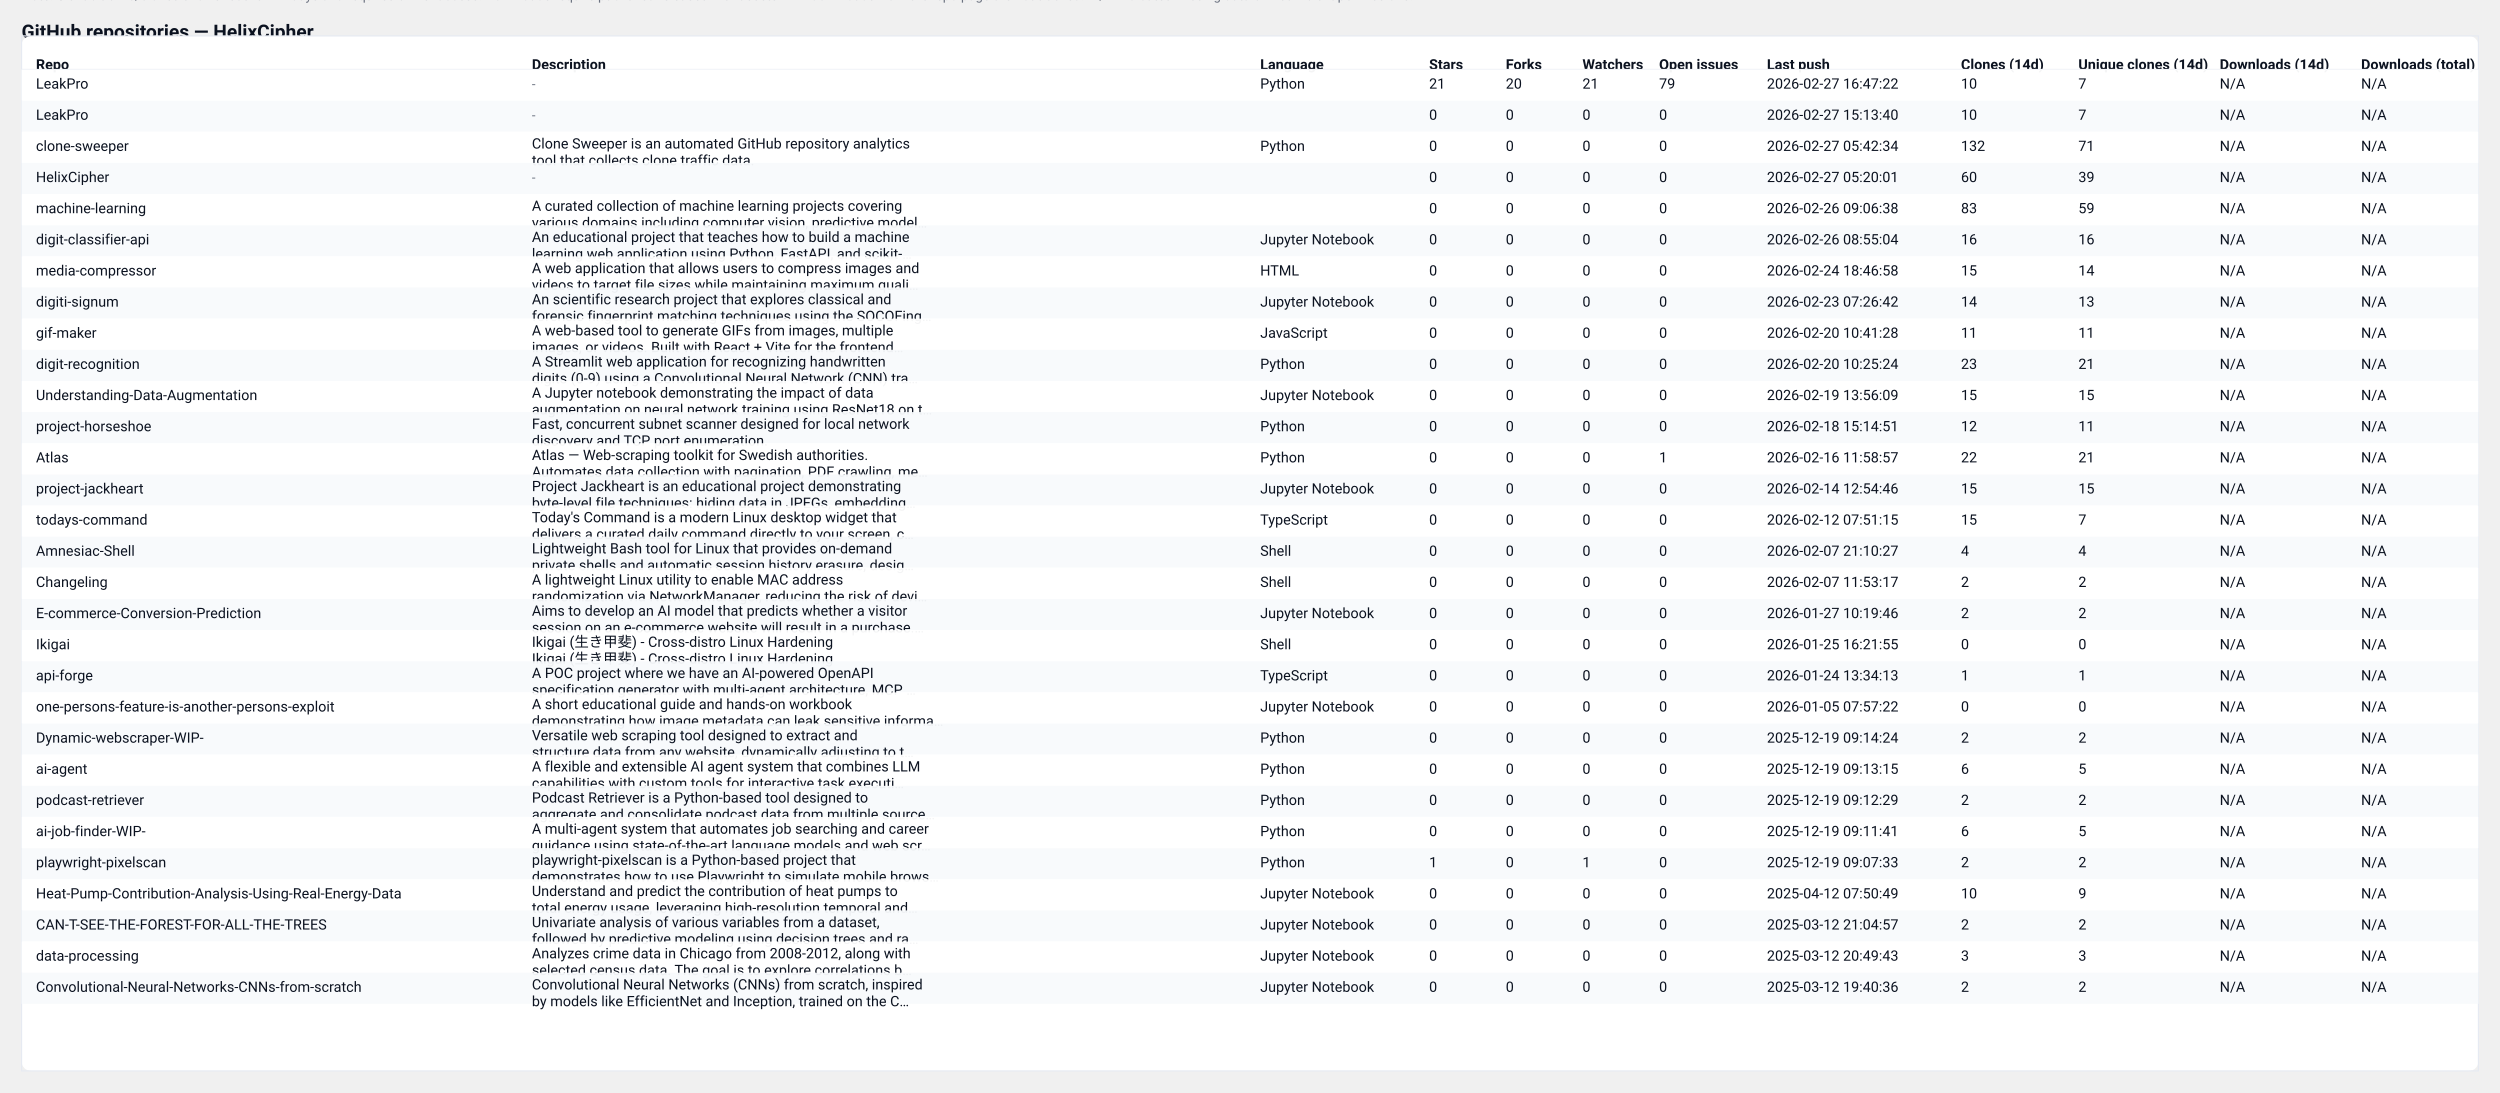
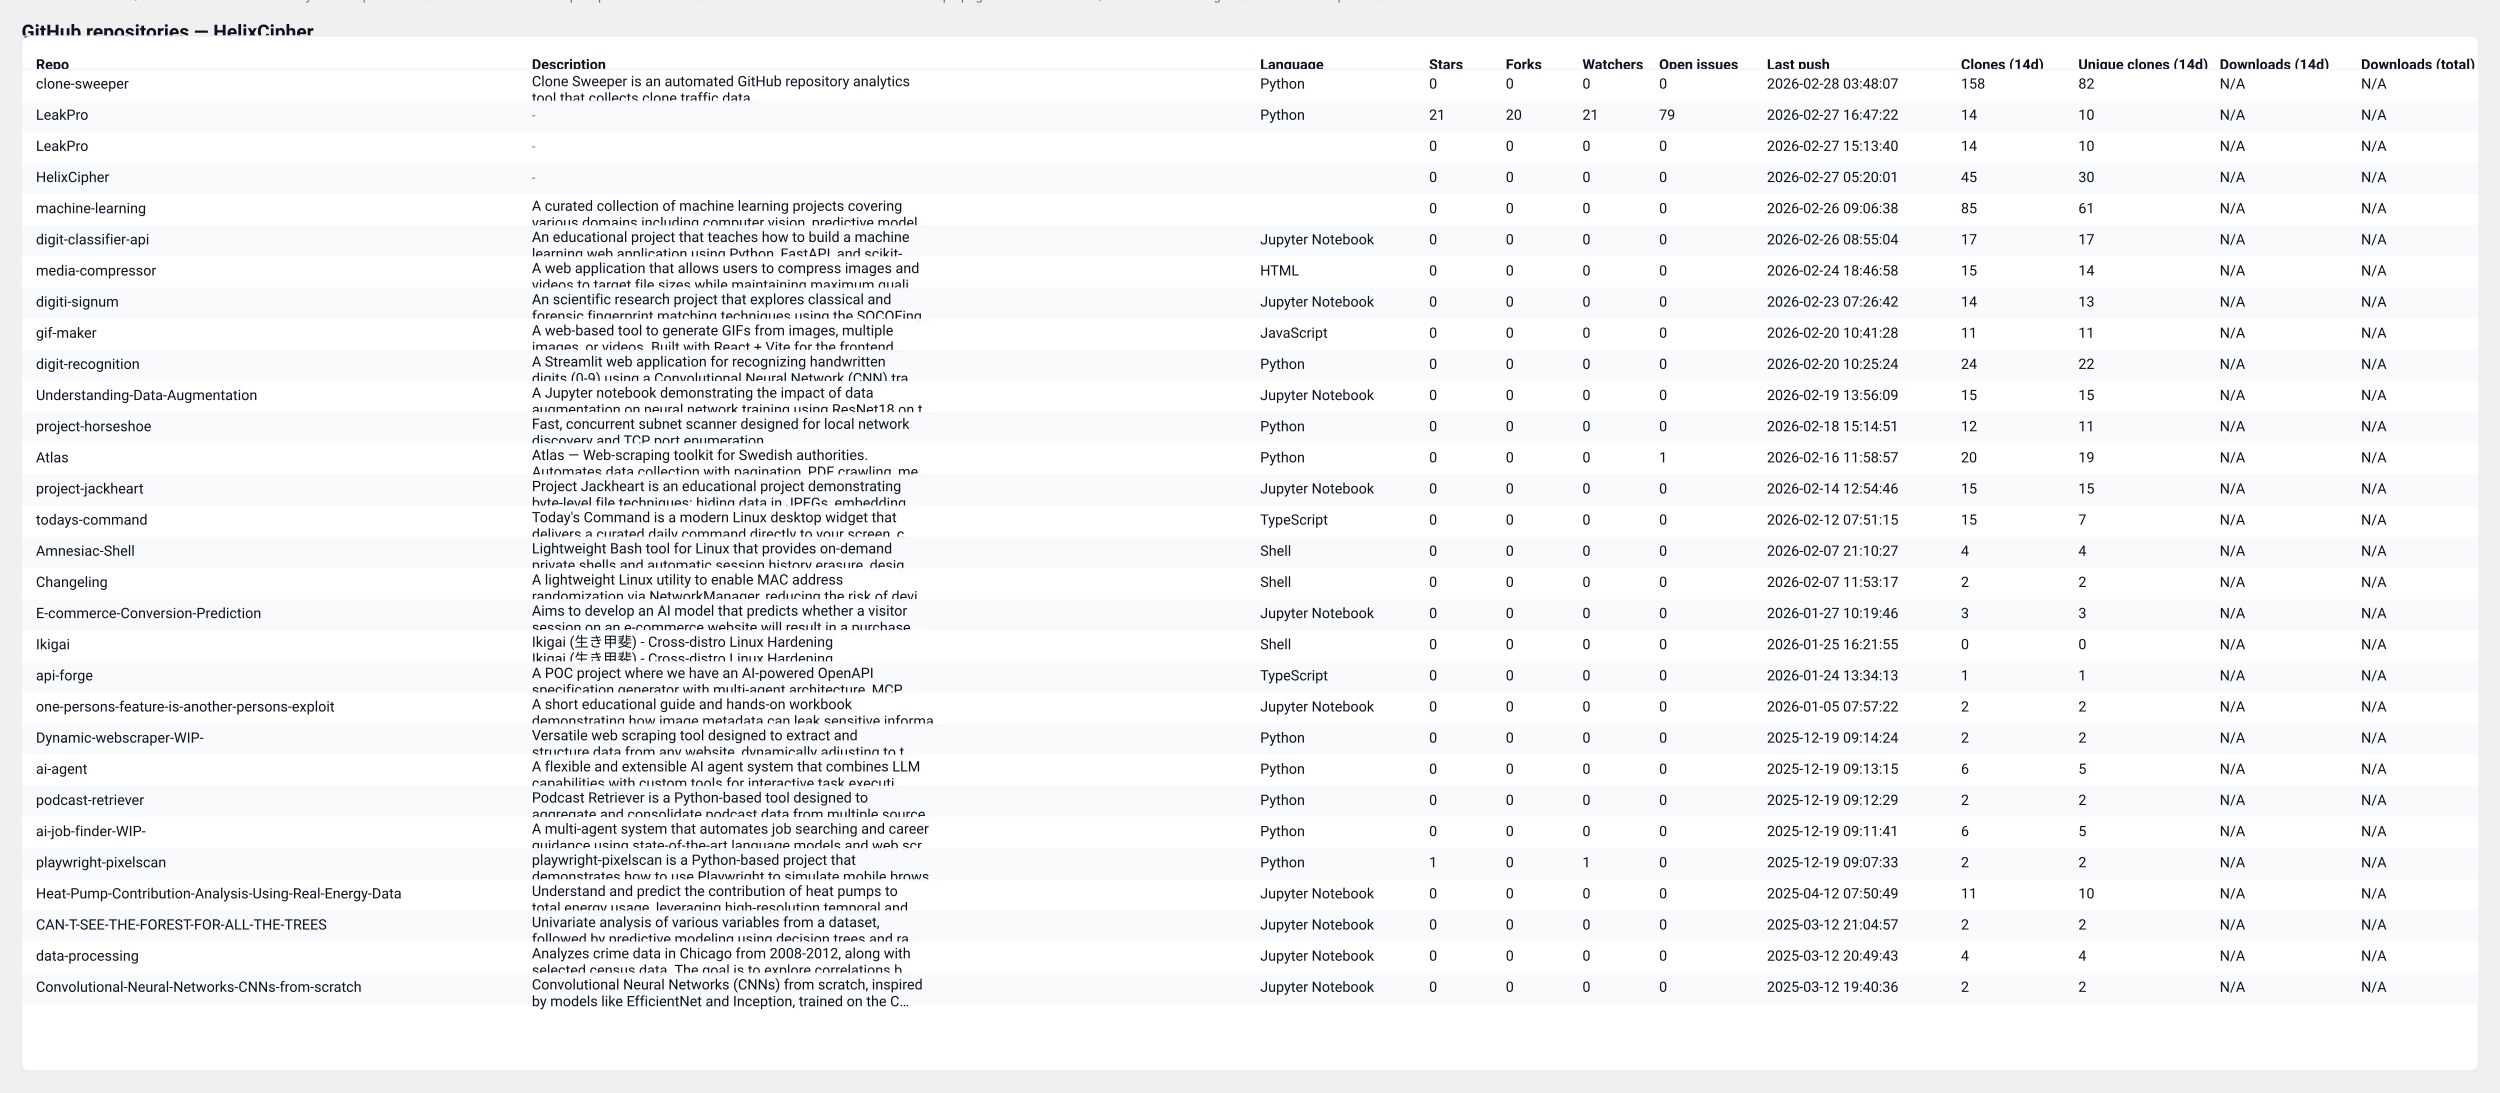
<svg xmlns="http://www.w3.org/2000/svg" width="2087" height="912" viewBox="0 0 2087 912" role="img" aria-label="GitHub repository clones table">
  <style>
  .card { font-family: "Segoe UI", Roboto, "Helvetica Neue", Arial, sans-serif; }
  .title { font-weight:700; font-size:16px; fill: #0b1220; }
  .meta  { font-size:12px; fill:#374151; opacity:0.9; }
  .th    { font-size:12px; font-weight:700; fill:#0b1220; }
  .td    { font-size:12px; fill:#0b1220; }
  .muted { font-size:11px; fill:#6b7280; }
  .row-even { fill: #ffffff; }
  .row-odd  { fill: #f8fafc; }
  .table-border { stroke: #e6eaf2; stroke-width: 1; fill: none; }
  @media (prefers-color-scheme: dark) {
    .title, .meta, .th, .td, .muted { fill: #ffffff; }
    .row-even { fill: #0b1220; }
    .row-odd  { fill: #071026; }
    .table-border { stroke: #0f172a; }
  }
</style>
  <text x="18" y="32" class="title card">GitHub repositories — HelixCipher</text>
-   <text x="18" y="50" class="meta card">Generated: 2026-02-28T03:48:06.465492Z · Mode: Public repos only · Repos: 30 · Clones: 497 · Downloads: 0</text>
+   <text x="18" y="50" class="meta card">Generated: 2026-02-28T10:54:05.394574Z · Mode: Public repos only · Repos: 30 · Clones: 523 · Downloads: 0</text>
  <rect x="18" y="30" width="2051" height="864" rx="8" class="row-even" />
  <rect x="18" y="30" width="2051" height="864" class="table-border" />
  <text x="30" y="58" class="th card">Repo</text>
  <text x="444" y="58" class="th card">Description</text>
  <text x="1052" y="58" class="th card">Language</text>
  <text x="1193" y="58" class="th card">Stars</text>
  <text x="1257" y="58" class="th card">Forks</text>
  <text x="1321" y="58" class="th card">Watchers</text>
  <text x="1385" y="58" class="th card">Open issues</text>
  <text x="1475" y="58" class="th card">Last push</text>
  <text x="1637" y="58" class="th card">Clones (14d)</text>
  <text x="1735" y="58" class="th card">Unique clones (14d)</text>
  <text x="1853" y="58" class="th card">Downloads (14d)</text>
  <text x="1971" y="58" class="th card">Downloads (total)</text>
  <line x1="18" y1="58" x2="2069" y2="58" stroke="#e6eaf2" />
  <rect x="18" y="58" width="2051" height="26" class="row-even" opacity="0.95" />
-   <text x="30" y="74" class="td card">LeakPro</text>
-   <text x="444" y="74" class="muted card">-</text>
+   <text x="30" y="74" class="td card">clone-sweeper</text>
+   <text x="444" y="72" class="td card">Clone Sweeper is an automated GitHub repository analytics</text>
+   <text x="444" y="86" class="td card">tool that collects clone traffic data.</text>
  <text x="1052" y="74" class="td card">Python</text>
-   <text x="1193" y="74" class="td card">21</text>
-   <text x="1257" y="74" class="td card">20</text>
-   <text x="1321" y="74" class="td card">21</text>
-   <text x="1385" y="74" class="td card">79</text>
-   <text x="1475" y="74" class="td card">2026-02-27 16:47:22</text>
-   <text x="1637" y="74" class="td card">10</text>
-   <text x="1735" y="74" class="td card">7</text>
+   <text x="1193" y="74" class="td card">0</text>
+   <text x="1257" y="74" class="td card">0</text>
+   <text x="1321" y="74" class="td card">0</text>
+   <text x="1385" y="74" class="td card">0</text>
+   <text x="1475" y="74" class="td card">2026-02-28 03:48:07</text>
+   <text x="1637" y="74" class="td card">158</text>
+   <text x="1735" y="74" class="td card">82</text>
  <text x="1853" y="74" class="td card">N/A</text>
  <text x="1971" y="74" class="td card">N/A</text>
  <rect x="18" y="84" width="2051" height="26" class="row-odd" opacity="0.95" />
  <text x="30" y="100" class="td card">LeakPro</text>
  <text x="444" y="100" class="muted card">-</text>
-   <text x="1052" y="100" class="td card" />
-   <text x="1193" y="100" class="td card">0</text>
-   <text x="1257" y="100" class="td card">0</text>
-   <text x="1321" y="100" class="td card">0</text>
-   <text x="1385" y="100" class="td card">0</text>
-   <text x="1475" y="100" class="td card">2026-02-27 15:13:40</text>
-   <text x="1637" y="100" class="td card">10</text>
-   <text x="1735" y="100" class="td card">7</text>
+   <text x="1052" y="100" class="td card">Python</text>
+   <text x="1193" y="100" class="td card">21</text>
+   <text x="1257" y="100" class="td card">20</text>
+   <text x="1321" y="100" class="td card">21</text>
+   <text x="1385" y="100" class="td card">79</text>
+   <text x="1475" y="100" class="td card">2026-02-27 16:47:22</text>
+   <text x="1637" y="100" class="td card">14</text>
+   <text x="1735" y="100" class="td card">10</text>
  <text x="1853" y="100" class="td card">N/A</text>
  <text x="1971" y="100" class="td card">N/A</text>
  <rect x="18" y="110" width="2051" height="26" class="row-even" opacity="0.95" />
-   <text x="30" y="126" class="td card">clone-sweeper</text>
-   <text x="444" y="124" class="td card">Clone Sweeper is an automated GitHub repository analytics</text>
-   <text x="444" y="138" class="td card">tool that collects clone traffic data.</text>
-   <text x="1052" y="126" class="td card">Python</text>
+   <text x="30" y="126" class="td card">LeakPro</text>
+   <text x="444" y="126" class="muted card">-</text>
+   <text x="1052" y="126" class="td card" />
  <text x="1193" y="126" class="td card">0</text>
  <text x="1257" y="126" class="td card">0</text>
  <text x="1321" y="126" class="td card">0</text>
  <text x="1385" y="126" class="td card">0</text>
-   <text x="1475" y="126" class="td card">2026-02-27 05:42:34</text>
-   <text x="1637" y="126" class="td card">132</text>
-   <text x="1735" y="126" class="td card">71</text>
+   <text x="1475" y="126" class="td card">2026-02-27 15:13:40</text>
+   <text x="1637" y="126" class="td card">14</text>
+   <text x="1735" y="126" class="td card">10</text>
  <text x="1853" y="126" class="td card">N/A</text>
  <text x="1971" y="126" class="td card">N/A</text>
  <rect x="18" y="136" width="2051" height="26" class="row-odd" opacity="0.95" />
  <text x="30" y="152" class="td card">HelixCipher</text>
  <text x="444" y="152" class="muted card">-</text>
  <text x="1052" y="152" class="td card" />
  <text x="1193" y="152" class="td card">0</text>
  <text x="1257" y="152" class="td card">0</text>
  <text x="1321" y="152" class="td card">0</text>
  <text x="1385" y="152" class="td card">0</text>
  <text x="1475" y="152" class="td card">2026-02-27 05:20:01</text>
-   <text x="1637" y="152" class="td card">60</text>
-   <text x="1735" y="152" class="td card">39</text>
+   <text x="1637" y="152" class="td card">45</text>
+   <text x="1735" y="152" class="td card">30</text>
  <text x="1853" y="152" class="td card">N/A</text>
  <text x="1971" y="152" class="td card">N/A</text>
  <rect x="18" y="162" width="2051" height="26" class="row-even" opacity="0.95" />
  <text x="30" y="178" class="td card">machine-learning</text>
  <text x="444" y="176" class="td card">A curated collection of machine learning projects covering</text>
  <text x="444" y="190" class="td card">various domains including computer vision, predictive model…</text>
  <text x="1052" y="178" class="td card" />
  <text x="1193" y="178" class="td card">0</text>
  <text x="1257" y="178" class="td card">0</text>
  <text x="1321" y="178" class="td card">0</text>
  <text x="1385" y="178" class="td card">0</text>
  <text x="1475" y="178" class="td card">2026-02-26 09:06:38</text>
-   <text x="1637" y="178" class="td card">83</text>
-   <text x="1735" y="178" class="td card">59</text>
+   <text x="1637" y="178" class="td card">85</text>
+   <text x="1735" y="178" class="td card">61</text>
  <text x="1853" y="178" class="td card">N/A</text>
  <text x="1971" y="178" class="td card">N/A</text>
  <rect x="18" y="188" width="2051" height="26" class="row-odd" opacity="0.95" />
  <text x="30" y="204" class="td card">digit-classifier-api</text>
  <text x="444" y="202" class="td card">An educational project that teaches how to build a machine</text>
  <text x="444" y="216" class="td card">learning web application using Python, FastAPI, and scikit-…</text>
  <text x="1052" y="204" class="td card">Jupyter Notebook</text>
  <text x="1193" y="204" class="td card">0</text>
  <text x="1257" y="204" class="td card">0</text>
  <text x="1321" y="204" class="td card">0</text>
  <text x="1385" y="204" class="td card">0</text>
  <text x="1475" y="204" class="td card">2026-02-26 08:55:04</text>
-   <text x="1637" y="204" class="td card">16</text>
-   <text x="1735" y="204" class="td card">16</text>
+   <text x="1637" y="204" class="td card">17</text>
+   <text x="1735" y="204" class="td card">17</text>
  <text x="1853" y="204" class="td card">N/A</text>
  <text x="1971" y="204" class="td card">N/A</text>
  <rect x="18" y="214" width="2051" height="26" class="row-even" opacity="0.95" />
  <text x="30" y="230" class="td card">media-compressor</text>
  <text x="444" y="228" class="td card">A web application that allows users to compress images and</text>
  <text x="444" y="242" class="td card">videos to target file sizes while maintaining maximum quali…</text>
  <text x="1052" y="230" class="td card">HTML</text>
  <text x="1193" y="230" class="td card">0</text>
  <text x="1257" y="230" class="td card">0</text>
  <text x="1321" y="230" class="td card">0</text>
  <text x="1385" y="230" class="td card">0</text>
  <text x="1475" y="230" class="td card">2026-02-24 18:46:58</text>
  <text x="1637" y="230" class="td card">15</text>
  <text x="1735" y="230" class="td card">14</text>
  <text x="1853" y="230" class="td card">N/A</text>
  <text x="1971" y="230" class="td card">N/A</text>
  <rect x="18" y="240" width="2051" height="26" class="row-odd" opacity="0.95" />
  <text x="30" y="256" class="td card">digiti-signum</text>
  <text x="444" y="254" class="td card">An scientific research project that explores classical and</text>
  <text x="444" y="268" class="td card">forensic fingerprint matching techniques using the SOCOFing…</text>
  <text x="1052" y="256" class="td card">Jupyter Notebook</text>
  <text x="1193" y="256" class="td card">0</text>
  <text x="1257" y="256" class="td card">0</text>
  <text x="1321" y="256" class="td card">0</text>
  <text x="1385" y="256" class="td card">0</text>
  <text x="1475" y="256" class="td card">2026-02-23 07:26:42</text>
  <text x="1637" y="256" class="td card">14</text>
  <text x="1735" y="256" class="td card">13</text>
  <text x="1853" y="256" class="td card">N/A</text>
  <text x="1971" y="256" class="td card">N/A</text>
  <rect x="18" y="266" width="2051" height="26" class="row-even" opacity="0.95" />
  <text x="30" y="282" class="td card">gif-maker</text>
  <text x="444" y="280" class="td card">A web-based tool to generate GIFs from images, multiple</text>
  <text x="444" y="294" class="td card">images, or videos. Built with React + Vite for the frontend…</text>
  <text x="1052" y="282" class="td card">JavaScript</text>
  <text x="1193" y="282" class="td card">0</text>
  <text x="1257" y="282" class="td card">0</text>
  <text x="1321" y="282" class="td card">0</text>
  <text x="1385" y="282" class="td card">0</text>
  <text x="1475" y="282" class="td card">2026-02-20 10:41:28</text>
  <text x="1637" y="282" class="td card">11</text>
  <text x="1735" y="282" class="td card">11</text>
  <text x="1853" y="282" class="td card">N/A</text>
  <text x="1971" y="282" class="td card">N/A</text>
  <rect x="18" y="292" width="2051" height="26" class="row-odd" opacity="0.95" />
  <text x="30" y="308" class="td card">digit-recognition</text>
  <text x="444" y="306" class="td card">A Streamlit web application for recognizing handwritten</text>
  <text x="444" y="320" class="td card">digits (0-9) using a Convolutional Neural Network (CNN) tra…</text>
  <text x="1052" y="308" class="td card">Python</text>
  <text x="1193" y="308" class="td card">0</text>
  <text x="1257" y="308" class="td card">0</text>
  <text x="1321" y="308" class="td card">0</text>
  <text x="1385" y="308" class="td card">0</text>
  <text x="1475" y="308" class="td card">2026-02-20 10:25:24</text>
-   <text x="1637" y="308" class="td card">23</text>
-   <text x="1735" y="308" class="td card">21</text>
+   <text x="1637" y="308" class="td card">24</text>
+   <text x="1735" y="308" class="td card">22</text>
  <text x="1853" y="308" class="td card">N/A</text>
  <text x="1971" y="308" class="td card">N/A</text>
  <rect x="18" y="318" width="2051" height="26" class="row-even" opacity="0.95" />
  <text x="30" y="334" class="td card">Understanding-Data-Augmentation</text>
  <text x="444" y="332" class="td card">A Jupyter notebook demonstrating the impact of data</text>
  <text x="444" y="346" class="td card">augmentation on neural network training using ResNet18 on t…</text>
  <text x="1052" y="334" class="td card">Jupyter Notebook</text>
  <text x="1193" y="334" class="td card">0</text>
  <text x="1257" y="334" class="td card">0</text>
  <text x="1321" y="334" class="td card">0</text>
  <text x="1385" y="334" class="td card">0</text>
  <text x="1475" y="334" class="td card">2026-02-19 13:56:09</text>
  <text x="1637" y="334" class="td card">15</text>
  <text x="1735" y="334" class="td card">15</text>
  <text x="1853" y="334" class="td card">N/A</text>
  <text x="1971" y="334" class="td card">N/A</text>
  <rect x="18" y="344" width="2051" height="26" class="row-odd" opacity="0.95" />
  <text x="30" y="360" class="td card">project-horseshoe</text>
  <text x="444" y="358" class="td card">Fast, concurrent subnet scanner designed for local network</text>
  <text x="444" y="372" class="td card">discovery and TCP port enumeration.</text>
  <text x="1052" y="360" class="td card">Python</text>
  <text x="1193" y="360" class="td card">0</text>
  <text x="1257" y="360" class="td card">0</text>
  <text x="1321" y="360" class="td card">0</text>
  <text x="1385" y="360" class="td card">0</text>
  <text x="1475" y="360" class="td card">2026-02-18 15:14:51</text>
  <text x="1637" y="360" class="td card">12</text>
  <text x="1735" y="360" class="td card">11</text>
  <text x="1853" y="360" class="td card">N/A</text>
  <text x="1971" y="360" class="td card">N/A</text>
  <rect x="18" y="370" width="2051" height="26" class="row-even" opacity="0.95" />
  <text x="30" y="386" class="td card">Atlas</text>
  <text x="444" y="384" class="td card">Atlas — Web-scraping toolkit for Swedish authorities.</text>
  <text x="444" y="398" class="td card">Automates data collection with pagination, PDF crawling, me…</text>
  <text x="1052" y="386" class="td card">Python</text>
  <text x="1193" y="386" class="td card">0</text>
  <text x="1257" y="386" class="td card">0</text>
  <text x="1321" y="386" class="td card">0</text>
  <text x="1385" y="386" class="td card">1</text>
  <text x="1475" y="386" class="td card">2026-02-16 11:58:57</text>
-   <text x="1637" y="386" class="td card">22</text>
-   <text x="1735" y="386" class="td card">21</text>
+   <text x="1637" y="386" class="td card">20</text>
+   <text x="1735" y="386" class="td card">19</text>
  <text x="1853" y="386" class="td card">N/A</text>
  <text x="1971" y="386" class="td card">N/A</text>
  <rect x="18" y="396" width="2051" height="26" class="row-odd" opacity="0.95" />
  <text x="30" y="412" class="td card">project-jackheart</text>
  <text x="444" y="410" class="td card">Project Jackheart is an educational project demonstrating</text>
  <text x="444" y="424" class="td card">byte-level file techniques: hiding data in JPEGs, embedding…</text>
  <text x="1052" y="412" class="td card">Jupyter Notebook</text>
  <text x="1193" y="412" class="td card">0</text>
  <text x="1257" y="412" class="td card">0</text>
  <text x="1321" y="412" class="td card">0</text>
  <text x="1385" y="412" class="td card">0</text>
  <text x="1475" y="412" class="td card">2026-02-14 12:54:46</text>
  <text x="1637" y="412" class="td card">15</text>
  <text x="1735" y="412" class="td card">15</text>
  <text x="1853" y="412" class="td card">N/A</text>
  <text x="1971" y="412" class="td card">N/A</text>
  <rect x="18" y="422" width="2051" height="26" class="row-even" opacity="0.95" />
  <text x="30" y="438" class="td card">todays-command</text>
  <text x="444" y="436" class="td card">Today's Command is a modern Linux desktop widget that</text>
  <text x="444" y="450" class="td card">delivers a curated daily command directly to your screen, c…</text>
  <text x="1052" y="438" class="td card">TypeScript</text>
  <text x="1193" y="438" class="td card">0</text>
  <text x="1257" y="438" class="td card">0</text>
  <text x="1321" y="438" class="td card">0</text>
  <text x="1385" y="438" class="td card">0</text>
  <text x="1475" y="438" class="td card">2026-02-12 07:51:15</text>
  <text x="1637" y="438" class="td card">15</text>
  <text x="1735" y="438" class="td card">7</text>
  <text x="1853" y="438" class="td card">N/A</text>
  <text x="1971" y="438" class="td card">N/A</text>
  <rect x="18" y="448" width="2051" height="26" class="row-odd" opacity="0.95" />
  <text x="30" y="464" class="td card">Amnesiac-Shell</text>
  <text x="444" y="462" class="td card">Lightweight Bash tool for Linux that provides on-demand</text>
  <text x="444" y="476" class="td card">private shells and automatic session history erasure, desig…</text>
  <text x="1052" y="464" class="td card">Shell</text>
  <text x="1193" y="464" class="td card">0</text>
  <text x="1257" y="464" class="td card">0</text>
  <text x="1321" y="464" class="td card">0</text>
  <text x="1385" y="464" class="td card">0</text>
  <text x="1475" y="464" class="td card">2026-02-07 21:10:27</text>
  <text x="1637" y="464" class="td card">4</text>
  <text x="1735" y="464" class="td card">4</text>
  <text x="1853" y="464" class="td card">N/A</text>
  <text x="1971" y="464" class="td card">N/A</text>
  <rect x="18" y="474" width="2051" height="26" class="row-even" opacity="0.95" />
  <text x="30" y="490" class="td card">Changeling</text>
  <text x="444" y="488" class="td card">A lightweight Linux utility to enable MAC address</text>
  <text x="444" y="502" class="td card">randomization via NetworkManager, reducing the risk of devi…</text>
  <text x="1052" y="490" class="td card">Shell</text>
  <text x="1193" y="490" class="td card">0</text>
  <text x="1257" y="490" class="td card">0</text>
  <text x="1321" y="490" class="td card">0</text>
  <text x="1385" y="490" class="td card">0</text>
  <text x="1475" y="490" class="td card">2026-02-07 11:53:17</text>
  <text x="1637" y="490" class="td card">2</text>
  <text x="1735" y="490" class="td card">2</text>
  <text x="1853" y="490" class="td card">N/A</text>
  <text x="1971" y="490" class="td card">N/A</text>
  <rect x="18" y="500" width="2051" height="26" class="row-odd" opacity="0.95" />
  <text x="30" y="516" class="td card">E-commerce-Conversion-Prediction</text>
  <text x="444" y="514" class="td card">Aims to develop an AI model that predicts whether a visitor</text>
  <text x="444" y="528" class="td card">session on an e-commerce website will result in a purchase.…</text>
  <text x="1052" y="516" class="td card">Jupyter Notebook</text>
  <text x="1193" y="516" class="td card">0</text>
  <text x="1257" y="516" class="td card">0</text>
  <text x="1321" y="516" class="td card">0</text>
  <text x="1385" y="516" class="td card">0</text>
  <text x="1475" y="516" class="td card">2026-01-27 10:19:46</text>
-   <text x="1637" y="516" class="td card">2</text>
-   <text x="1735" y="516" class="td card">2</text>
+   <text x="1637" y="516" class="td card">3</text>
+   <text x="1735" y="516" class="td card">3</text>
  <text x="1853" y="516" class="td card">N/A</text>
  <text x="1971" y="516" class="td card">N/A</text>
  <rect x="18" y="526" width="2051" height="26" class="row-even" opacity="0.95" />
  <text x="30" y="542" class="td card">Ikigai</text>
  <text x="444" y="540" class="td card">Ikigai (生き甲斐) - Cross-distro Linux Hardening</text>
  <text x="444" y="554" class="td card">Ikigai (生き甲斐) - Cross-distro Linux Hardening</text>
  <text x="1052" y="542" class="td card">Shell</text>
  <text x="1193" y="542" class="td card">0</text>
  <text x="1257" y="542" class="td card">0</text>
  <text x="1321" y="542" class="td card">0</text>
  <text x="1385" y="542" class="td card">0</text>
  <text x="1475" y="542" class="td card">2026-01-25 16:21:55</text>
  <text x="1637" y="542" class="td card">0</text>
  <text x="1735" y="542" class="td card">0</text>
  <text x="1853" y="542" class="td card">N/A</text>
  <text x="1971" y="542" class="td card">N/A</text>
  <rect x="18" y="552" width="2051" height="26" class="row-odd" opacity="0.95" />
  <text x="30" y="568" class="td card">api-forge</text>
  <text x="444" y="566" class="td card">A POC project where we have an AI-powered OpenAPI</text>
  <text x="444" y="580" class="td card">specification generator with multi-agent architecture, MCP …</text>
  <text x="1052" y="568" class="td card">TypeScript</text>
  <text x="1193" y="568" class="td card">0</text>
  <text x="1257" y="568" class="td card">0</text>
  <text x="1321" y="568" class="td card">0</text>
  <text x="1385" y="568" class="td card">0</text>
  <text x="1475" y="568" class="td card">2026-01-24 13:34:13</text>
  <text x="1637" y="568" class="td card">1</text>
  <text x="1735" y="568" class="td card">1</text>
  <text x="1853" y="568" class="td card">N/A</text>
  <text x="1971" y="568" class="td card">N/A</text>
  <rect x="18" y="578" width="2051" height="26" class="row-even" opacity="0.95" />
  <text x="30" y="594" class="td card">one-persons-feature-is-another-persons-exploit</text>
  <text x="444" y="592" class="td card">A short educational guide and hands-on workbook</text>
  <text x="444" y="606" class="td card">demonstrating how image metadata can leak sensitive informa…</text>
  <text x="1052" y="594" class="td card">Jupyter Notebook</text>
  <text x="1193" y="594" class="td card">0</text>
  <text x="1257" y="594" class="td card">0</text>
  <text x="1321" y="594" class="td card">0</text>
  <text x="1385" y="594" class="td card">0</text>
  <text x="1475" y="594" class="td card">2026-01-05 07:57:22</text>
-   <text x="1637" y="594" class="td card">0</text>
-   <text x="1735" y="594" class="td card">0</text>
+   <text x="1637" y="594" class="td card">2</text>
+   <text x="1735" y="594" class="td card">2</text>
  <text x="1853" y="594" class="td card">N/A</text>
  <text x="1971" y="594" class="td card">N/A</text>
  <rect x="18" y="604" width="2051" height="26" class="row-odd" opacity="0.95" />
  <text x="30" y="620" class="td card">Dynamic-webscraper-WIP-</text>
  <text x="444" y="618" class="td card">Versatile web scraping tool designed to extract and</text>
  <text x="444" y="632" class="td card">structure data from any website, dynamically adjusting to t…</text>
  <text x="1052" y="620" class="td card">Python</text>
  <text x="1193" y="620" class="td card">0</text>
  <text x="1257" y="620" class="td card">0</text>
  <text x="1321" y="620" class="td card">0</text>
  <text x="1385" y="620" class="td card">0</text>
  <text x="1475" y="620" class="td card">2025-12-19 09:14:24</text>
  <text x="1637" y="620" class="td card">2</text>
  <text x="1735" y="620" class="td card">2</text>
  <text x="1853" y="620" class="td card">N/A</text>
  <text x="1971" y="620" class="td card">N/A</text>
  <rect x="18" y="630" width="2051" height="26" class="row-even" opacity="0.95" />
  <text x="30" y="646" class="td card">ai-agent</text>
  <text x="444" y="644" class="td card">A flexible and extensible AI agent system that combines LLM</text>
  <text x="444" y="658" class="td card">capabilities with custom tools for interactive task executi…</text>
  <text x="1052" y="646" class="td card">Python</text>
  <text x="1193" y="646" class="td card">0</text>
  <text x="1257" y="646" class="td card">0</text>
  <text x="1321" y="646" class="td card">0</text>
  <text x="1385" y="646" class="td card">0</text>
  <text x="1475" y="646" class="td card">2025-12-19 09:13:15</text>
  <text x="1637" y="646" class="td card">6</text>
  <text x="1735" y="646" class="td card">5</text>
  <text x="1853" y="646" class="td card">N/A</text>
  <text x="1971" y="646" class="td card">N/A</text>
  <rect x="18" y="656" width="2051" height="26" class="row-odd" opacity="0.95" />
  <text x="30" y="672" class="td card">podcast-retriever</text>
  <text x="444" y="670" class="td card">Podcast Retriever is a Python-based tool designed to</text>
  <text x="444" y="684" class="td card">aggregate and consolidate podcast data from multiple source…</text>
  <text x="1052" y="672" class="td card">Python</text>
  <text x="1193" y="672" class="td card">0</text>
  <text x="1257" y="672" class="td card">0</text>
  <text x="1321" y="672" class="td card">0</text>
  <text x="1385" y="672" class="td card">0</text>
  <text x="1475" y="672" class="td card">2025-12-19 09:12:29</text>
  <text x="1637" y="672" class="td card">2</text>
  <text x="1735" y="672" class="td card">2</text>
  <text x="1853" y="672" class="td card">N/A</text>
  <text x="1971" y="672" class="td card">N/A</text>
  <rect x="18" y="682" width="2051" height="26" class="row-even" opacity="0.95" />
  <text x="30" y="698" class="td card">ai-job-finder-WIP-</text>
  <text x="444" y="696" class="td card">A multi-agent system that automates job searching and career</text>
  <text x="444" y="710" class="td card">guidance using state-of-the-art language models and web scr…</text>
  <text x="1052" y="698" class="td card">Python</text>
  <text x="1193" y="698" class="td card">0</text>
  <text x="1257" y="698" class="td card">0</text>
  <text x="1321" y="698" class="td card">0</text>
  <text x="1385" y="698" class="td card">0</text>
  <text x="1475" y="698" class="td card">2025-12-19 09:11:41</text>
  <text x="1637" y="698" class="td card">6</text>
  <text x="1735" y="698" class="td card">5</text>
  <text x="1853" y="698" class="td card">N/A</text>
  <text x="1971" y="698" class="td card">N/A</text>
  <rect x="18" y="708" width="2051" height="26" class="row-odd" opacity="0.95" />
  <text x="30" y="724" class="td card">playwright-pixelscan</text>
  <text x="444" y="722" class="td card">playwright-pixelscan is a Python-based project that</text>
  <text x="444" y="736" class="td card">demonstrates how to use Playwright to simulate mobile brows…</text>
  <text x="1052" y="724" class="td card">Python</text>
  <text x="1193" y="724" class="td card">1</text>
  <text x="1257" y="724" class="td card">0</text>
  <text x="1321" y="724" class="td card">1</text>
  <text x="1385" y="724" class="td card">0</text>
  <text x="1475" y="724" class="td card">2025-12-19 09:07:33</text>
  <text x="1637" y="724" class="td card">2</text>
  <text x="1735" y="724" class="td card">2</text>
  <text x="1853" y="724" class="td card">N/A</text>
  <text x="1971" y="724" class="td card">N/A</text>
  <rect x="18" y="734" width="2051" height="26" class="row-even" opacity="0.95" />
  <text x="30" y="750" class="td card">Heat-Pump-Contribution-Analysis-Using-Real-Energy-Data</text>
  <text x="444" y="748" class="td card">Understand and predict the contribution of heat pumps to</text>
  <text x="444" y="762" class="td card">total energy usage, leveraging high-resolution temporal and…</text>
  <text x="1052" y="750" class="td card">Jupyter Notebook</text>
  <text x="1193" y="750" class="td card">0</text>
  <text x="1257" y="750" class="td card">0</text>
  <text x="1321" y="750" class="td card">0</text>
  <text x="1385" y="750" class="td card">0</text>
  <text x="1475" y="750" class="td card">2025-04-12 07:50:49</text>
-   <text x="1637" y="750" class="td card">10</text>
-   <text x="1735" y="750" class="td card">9</text>
+   <text x="1637" y="750" class="td card">11</text>
+   <text x="1735" y="750" class="td card">10</text>
  <text x="1853" y="750" class="td card">N/A</text>
  <text x="1971" y="750" class="td card">N/A</text>
  <rect x="18" y="760" width="2051" height="26" class="row-odd" opacity="0.95" />
  <text x="30" y="776" class="td card">CAN-T-SEE-THE-FOREST-FOR-ALL-THE-TREES</text>
  <text x="444" y="774" class="td card">Univariate analysis of various variables from a dataset,</text>
  <text x="444" y="788" class="td card">followed by predictive modeling using decision trees and ra…</text>
  <text x="1052" y="776" class="td card">Jupyter Notebook</text>
  <text x="1193" y="776" class="td card">0</text>
  <text x="1257" y="776" class="td card">0</text>
  <text x="1321" y="776" class="td card">0</text>
  <text x="1385" y="776" class="td card">0</text>
  <text x="1475" y="776" class="td card">2025-03-12 21:04:57</text>
  <text x="1637" y="776" class="td card">2</text>
  <text x="1735" y="776" class="td card">2</text>
  <text x="1853" y="776" class="td card">N/A</text>
  <text x="1971" y="776" class="td card">N/A</text>
  <rect x="18" y="786" width="2051" height="26" class="row-even" opacity="0.95" />
  <text x="30" y="802" class="td card">data-processing</text>
  <text x="444" y="800" class="td card">Analyzes crime data in Chicago from 2008-2012, along with</text>
  <text x="444" y="814" class="td card">selected census data. The goal is to explore correlations b…</text>
  <text x="1052" y="802" class="td card">Jupyter Notebook</text>
  <text x="1193" y="802" class="td card">0</text>
  <text x="1257" y="802" class="td card">0</text>
  <text x="1321" y="802" class="td card">0</text>
  <text x="1385" y="802" class="td card">0</text>
  <text x="1475" y="802" class="td card">2025-03-12 20:49:43</text>
-   <text x="1637" y="802" class="td card">3</text>
-   <text x="1735" y="802" class="td card">3</text>
+   <text x="1637" y="802" class="td card">4</text>
+   <text x="1735" y="802" class="td card">4</text>
  <text x="1853" y="802" class="td card">N/A</text>
  <text x="1971" y="802" class="td card">N/A</text>
  <rect x="18" y="812" width="2051" height="26" class="row-odd" opacity="0.95" />
  <text x="30" y="828" class="td card">Convolutional-Neural-Networks-CNNs-from-scratch</text>
  <text x="444" y="826" class="td card">Convolutional Neural Networks (CNNs) from scratch, inspired</text>
  <text x="444" y="840" class="td card">by models like EfficientNet and Inception, trained on the C…</text>
  <text x="1052" y="828" class="td card">Jupyter Notebook</text>
  <text x="1193" y="828" class="td card">0</text>
  <text x="1257" y="828" class="td card">0</text>
  <text x="1321" y="828" class="td card">0</text>
  <text x="1385" y="828" class="td card">0</text>
  <text x="1475" y="828" class="td card">2025-03-12 19:40:36</text>
  <text x="1637" y="828" class="td card">2</text>
  <text x="1735" y="828" class="td card">2</text>
  <text x="1853" y="828" class="td card">N/A</text>
  <text x="1971" y="828" class="td card">N/A</text>
  <text x="18" y="" class="muted card">Note: GitHub traffic/clones shows recent ~14 days and requires owner access. Downloads require published releases with assets - ZIP downloads from the repo page are not tracked. 'N/A' indicates missing data or insufficient permissions.</text>
</svg>
